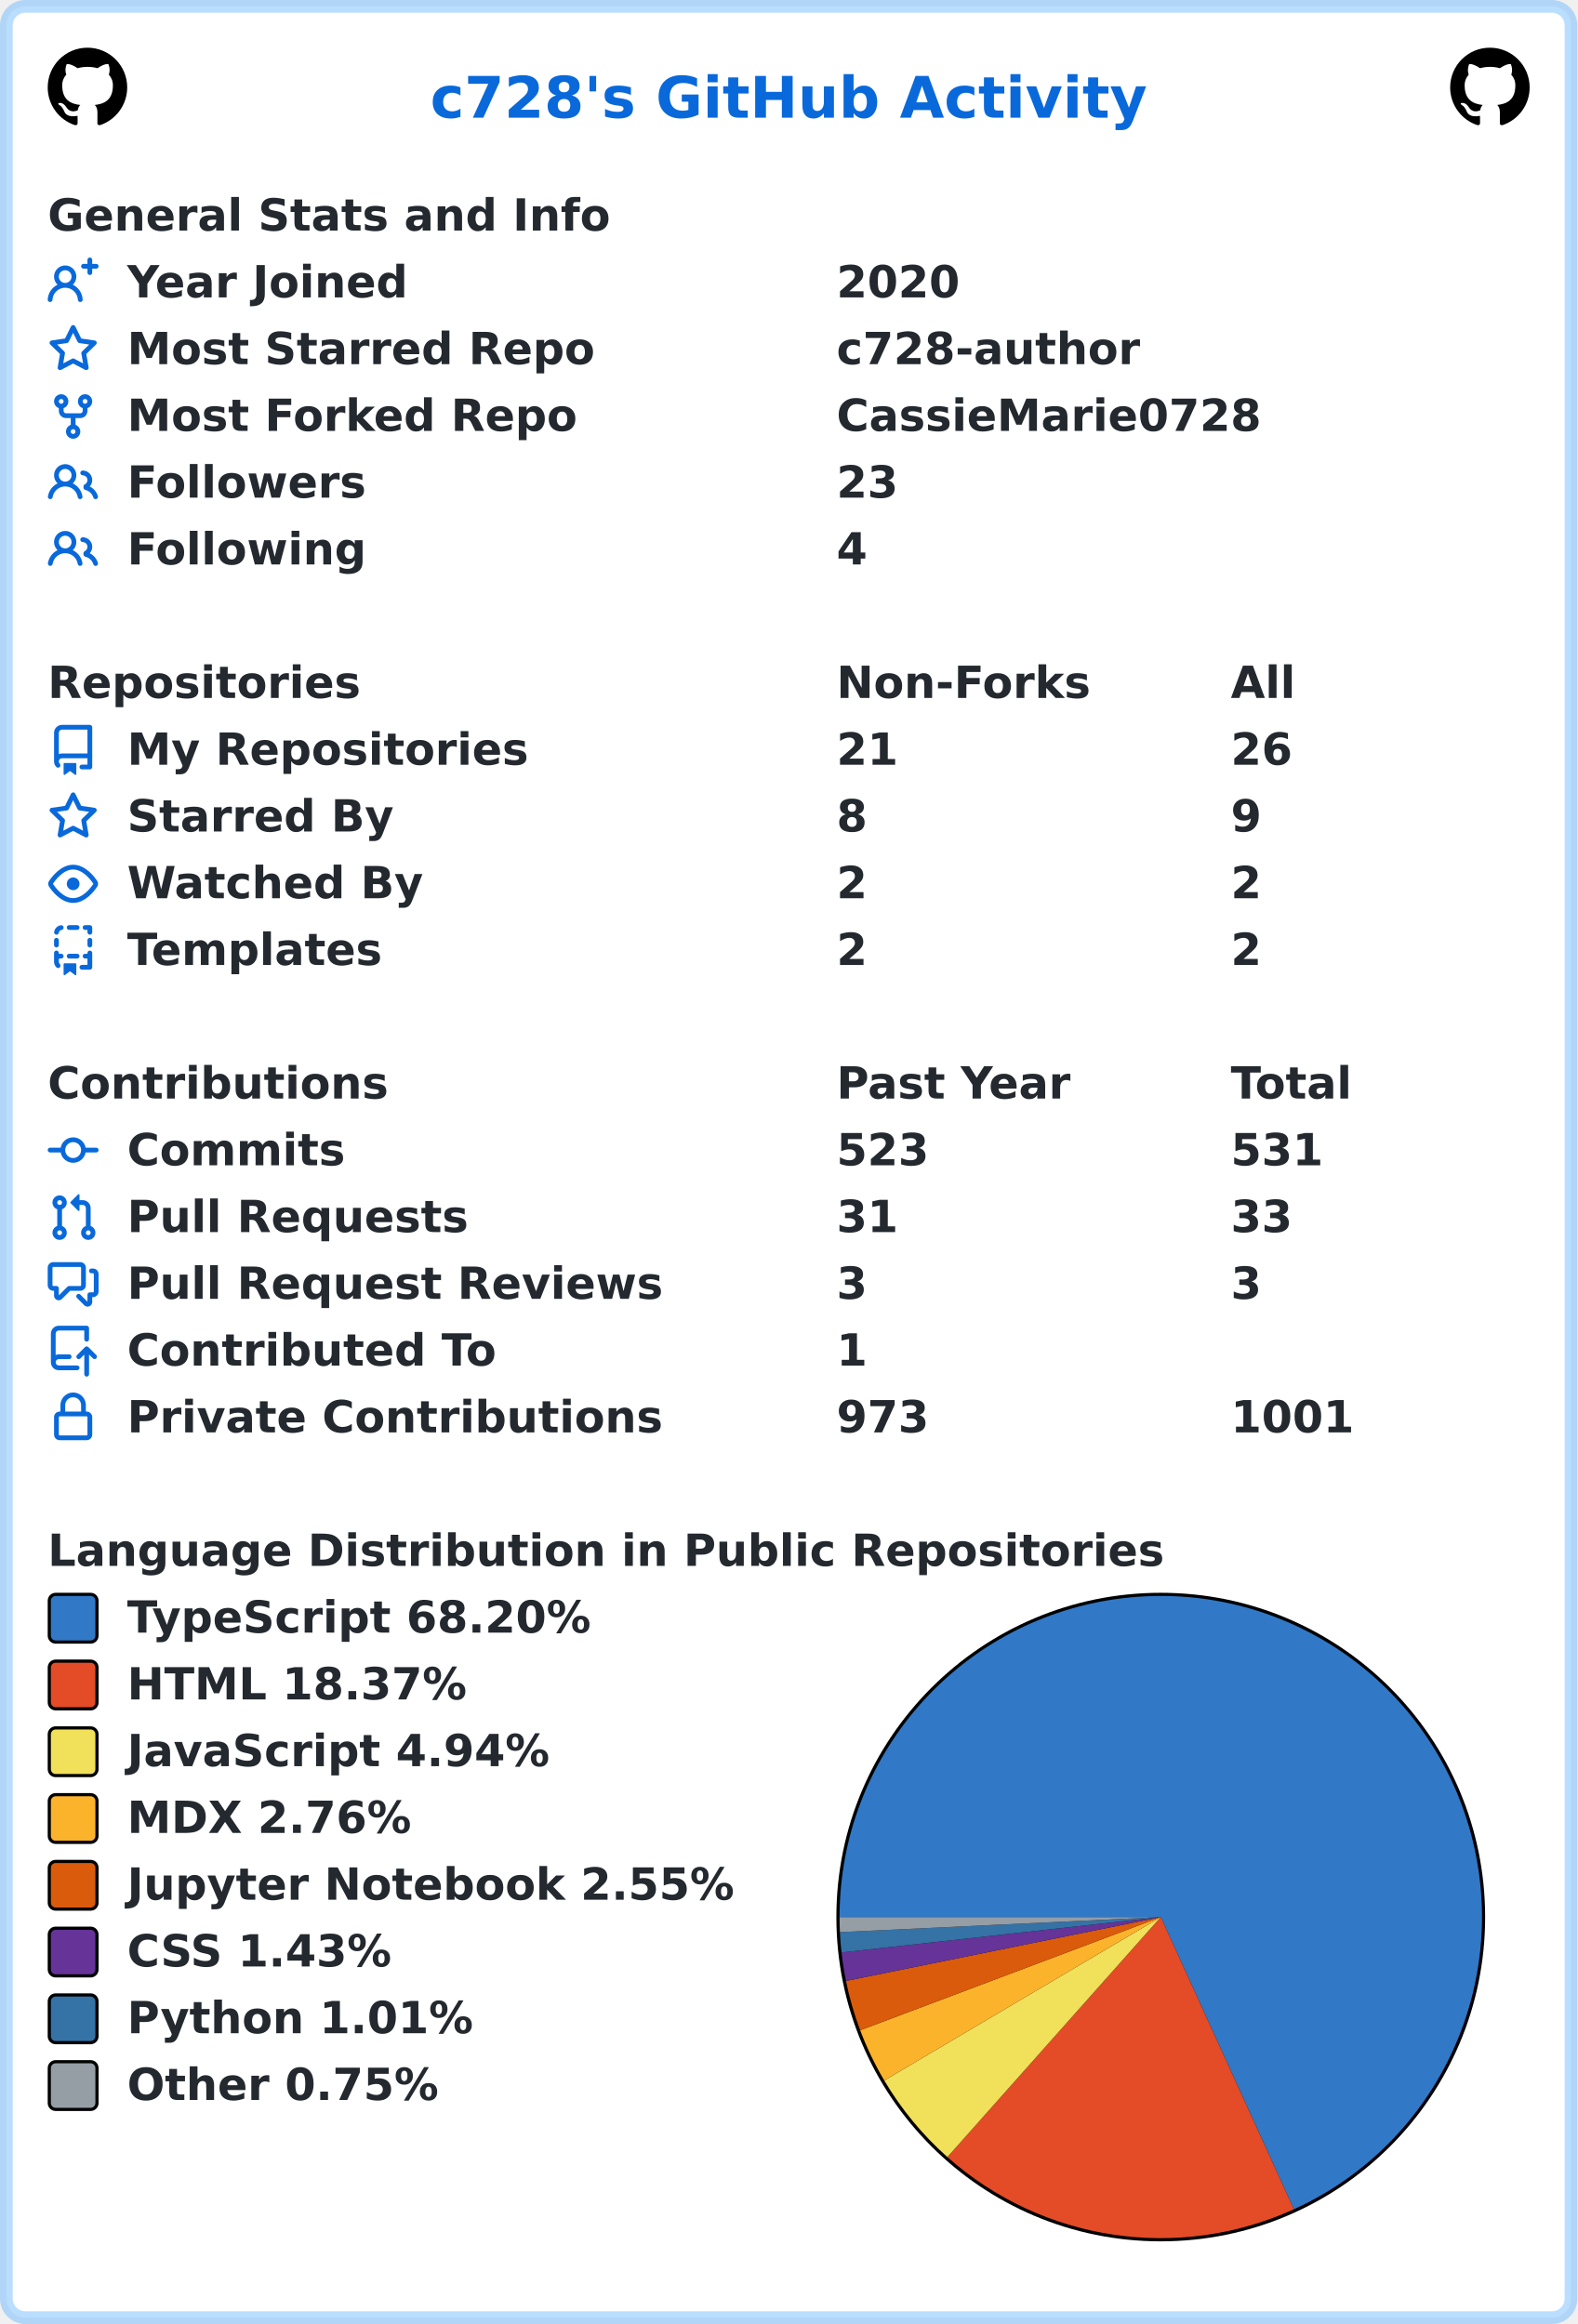
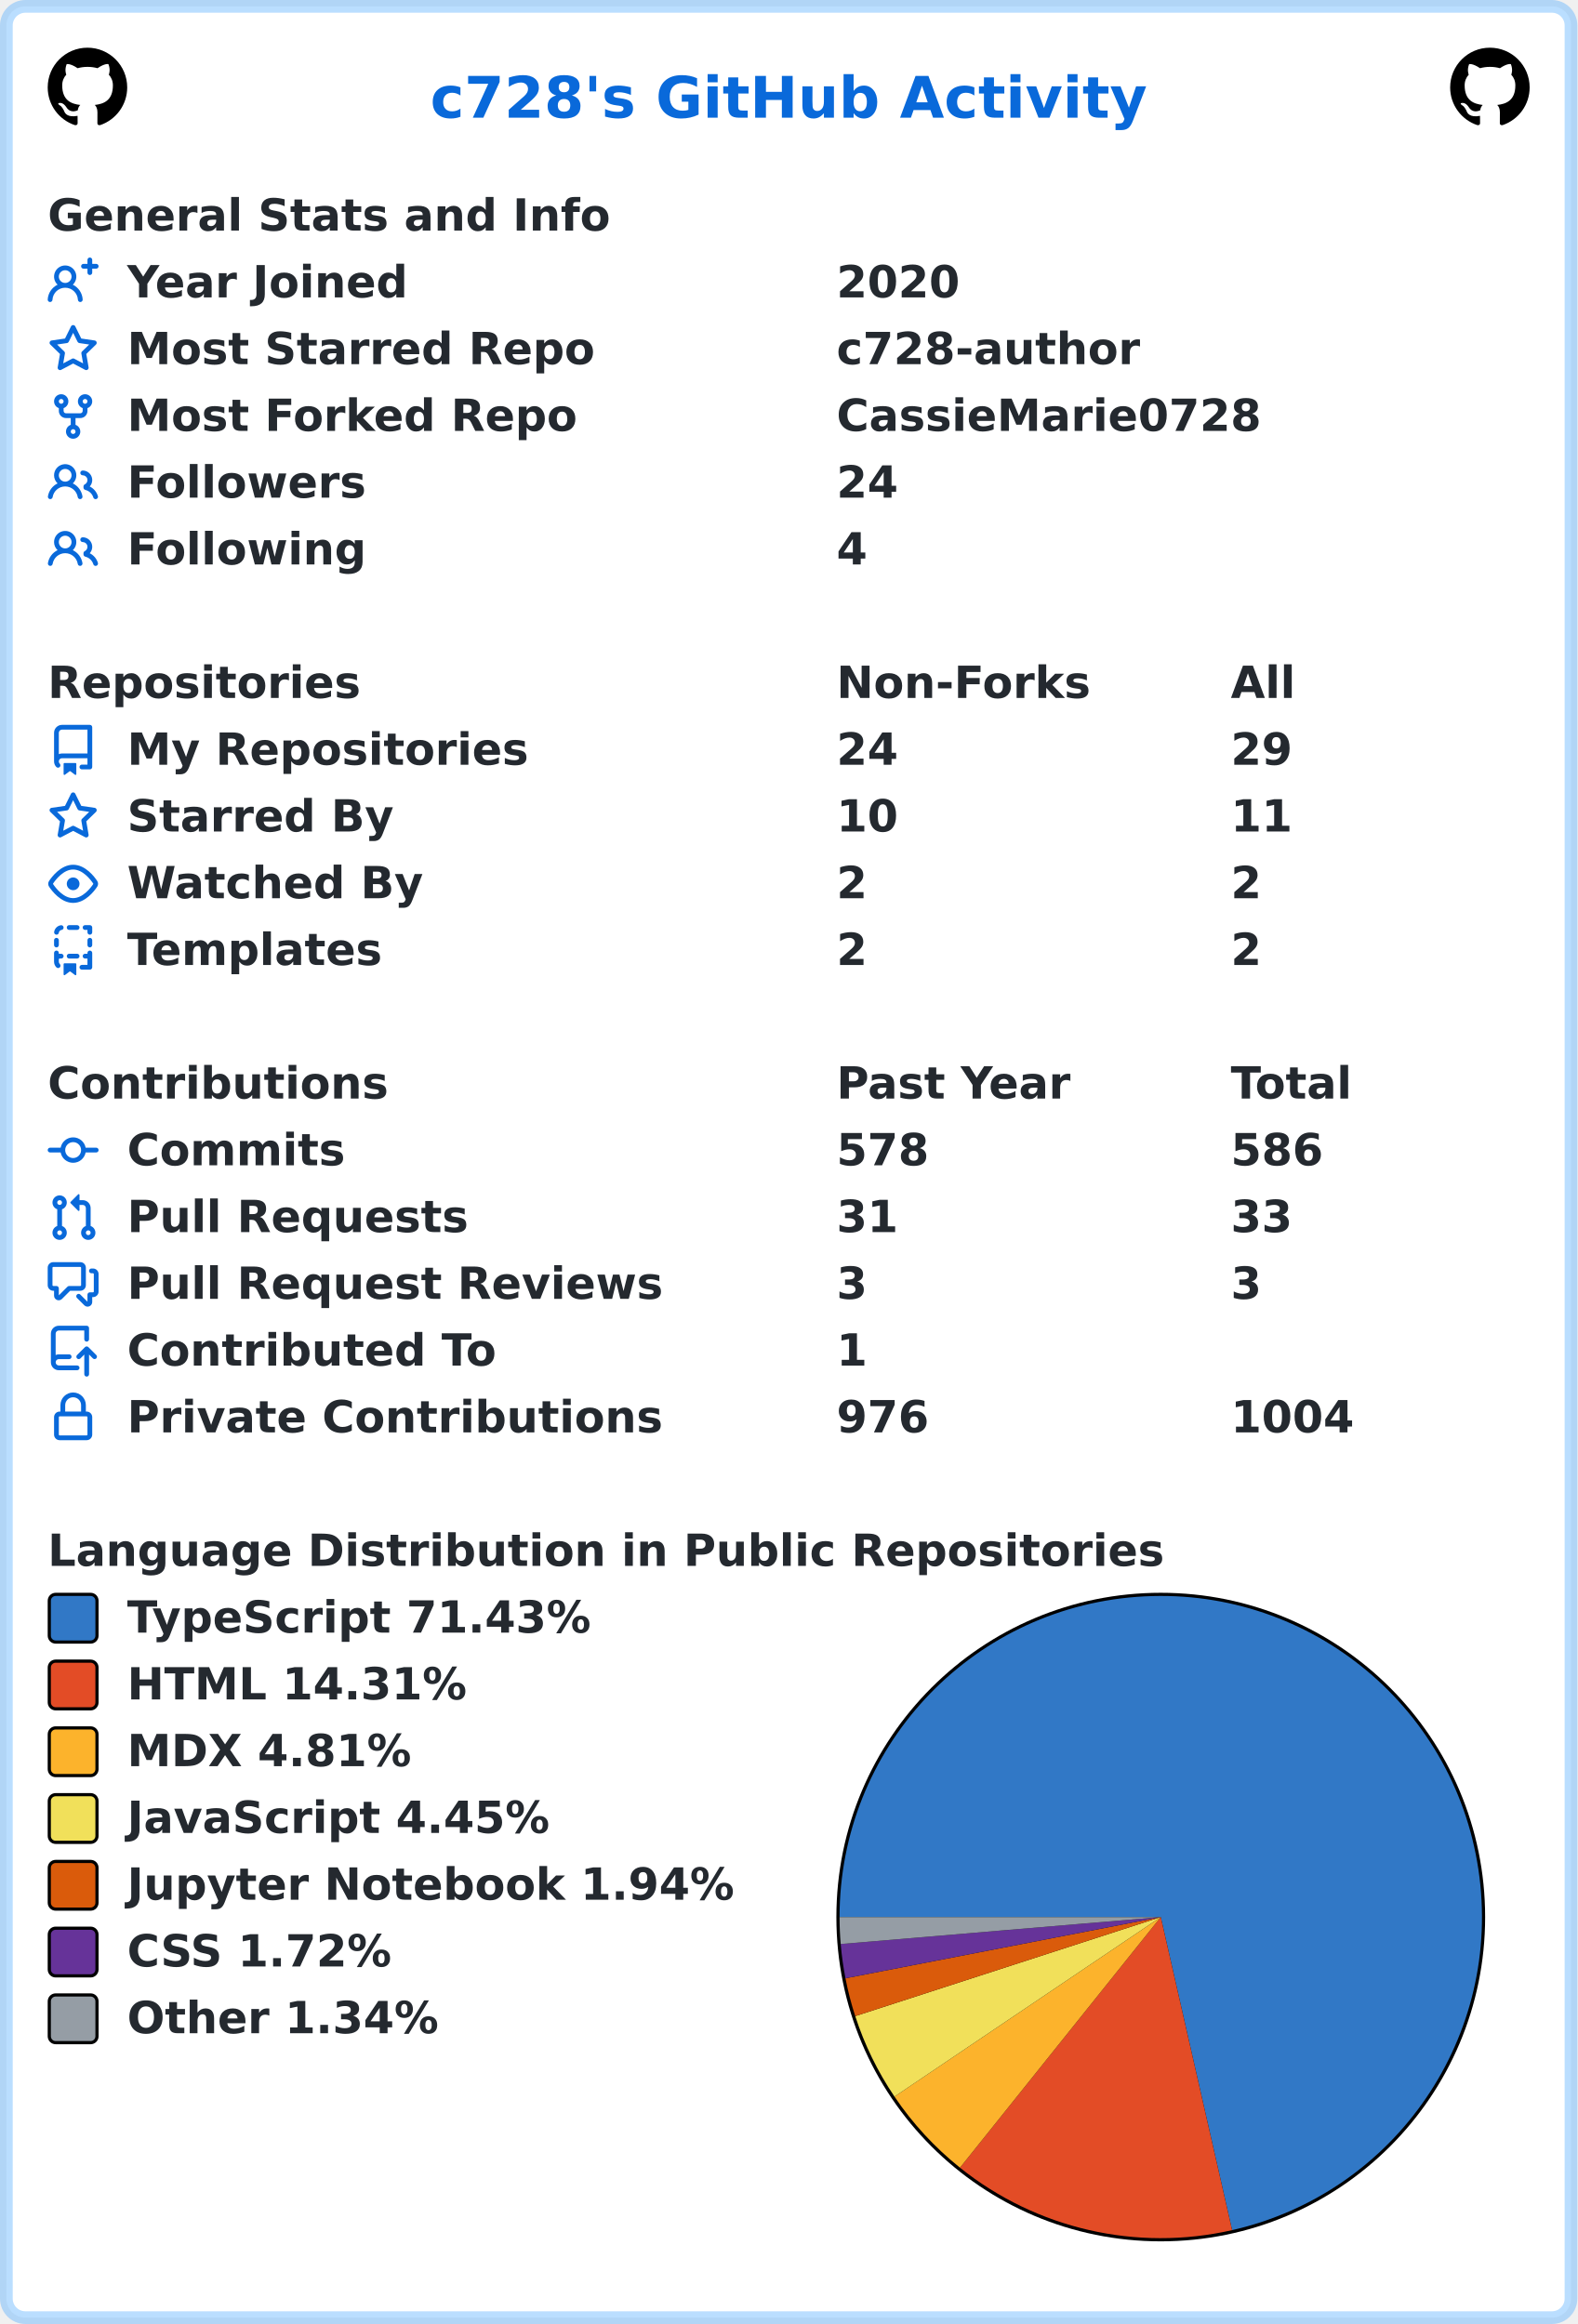
<svg xmlns="http://www.w3.org/2000/svg" width="496" height="731" viewBox="0 0 496 731" lang="en" xml:lang="en">
  <rect x="2" y="2" stroke-width="4" rx="6" width="492" height="727" stroke="rgba(84,174,255,0.4)" fill="#ffffff" />
  <g font-weight="600" font-size="110pt" font-family="Verdana,Geneva,DejaVu Sans,sans-serif" text-rendering="geometricPrecision">
    <text x="1100" y="301" lengthAdjust="spacingAndGlyphs" textLength="1833" transform="scale(0.123)" fill="#0969da">c728's GitHub Activity</text>
    <svg x="15" y="15" width="25" height="25" viewBox="0 0 16 16">
      <path fill="#000000" fill-rule="evenodd" d="M8 0C3.58 0 0 3.58 0 8c0 3.54 2.29 6.53 5.47 7.59.4.07.55-.17.55-.38 0-.19-.01-.82-.01-1.49-2.01.37-2.53-.49-2.69-.94-.09-.23-.48-.94-.82-1.13-.28-.15-.68-.52-.01-.53.63-.01 1.08.58 1.23.82.72 1.21 1.87.87 2.33.66.07-.52.28-.87.51-1.07-1.78-.2-3.64-.89-3.64-3.95 0-.87.31-1.59.82-2.15-.08-.2-.36-1.02.08-2.12 0 0 .67-.21 2.2.82.64-.18 1.32-.27 2-.27.68 0 1.36.09 2 .27 1.53-1.04 2.2-.82 2.2-.82.44 1.1.16 1.92.08 2.12.51.56.82 1.27.82 2.15 0 3.07-1.87 3.75-3.65 3.95.29.25.54.73.54 1.48 0 1.07-.01 1.93-.01 2.2 0 .21.15.46.55.38A8.013 8.013 0 0016 8c0-4.42-3.58-8-8-8z" />
    </svg>
    <svg x="456" y="15" width="25" height="25" viewBox="0 0 16 16">
      <path fill="#000000" fill-rule="evenodd" d="M8 0C3.58 0 0 3.58 0 8c0 3.54 2.29 6.53 5.47 7.59.4.07.55-.17.55-.38 0-.19-.01-.82-.01-1.49-2.01.37-2.53-.49-2.69-.94-.09-.23-.48-.94-.82-1.13-.28-.15-.68-.52-.01-.53.63-.01 1.08.58 1.23.82.72 1.21 1.87.87 2.33.66.07-.52.28-.87.51-1.07-1.78-.2-3.64-.89-3.64-3.95 0-.87.31-1.59.82-2.15-.08-.2-.36-1.02.08-2.12 0 0 .67-.21 2.2.82.64-.18 1.32-.27 2-.27.68 0 1.36.09 2 .27 1.53-1.04 2.2-.82 2.2-.82.44 1.1.16 1.92.08 2.12.51.56.82 1.27.82 2.15 0 3.07-1.87 3.75-3.65 3.95.29.25.54.73.54 1.48 0 1.07-.01 1.93-.01 2.2 0 .21.15.46.55.38A8.013 8.013 0 0016 8c0-4.42-3.58-8-8-8z" />
    </svg>
    <g transform="translate(0, 60)" fill="#24292f">
      <g transform="translate(15, 0)">
        <g transform="scale(0.095)">
          <text x="0" y="132" textLength="1851" lengthAdjust="spacingAndGlyphs">General Stats and Info</text>
        </g>
      </g>
      <g transform="translate(15, 21)">
        <path fill="#0969da" fill-rule="evenodd" d="M13.25 0a.75.75 0 01.75.75V2h1.25a.75.75 0 010 1.5H14v1.25a.75.75 0 01-1.5 0V3.5h-1.25a.75.75 0 010-1.5h1.25V.75a.75.75 0 01.75-.75zM5.5 4a2 2 0 100 4 2 2 0 000-4zm2.4 4.548a3.5 3.5 0 10-4.799 0 5.527 5.527 0 00-3.1 4.66.75.75 0 101.498.085A4.01 4.01 0 015.5 9.5a4.01 4.01 0 014.001 3.793.75.75 0 101.498-.086 5.527 5.527 0 00-3.1-4.659z" />
        <g transform="scale(0.095)">
          <text lengthAdjust="spacingAndGlyphs" textLength="932" x="263" y="132">Year Joined</text>
          <text lengthAdjust="spacingAndGlyphs" textLength="420" x="2611" y="132">2020</text>
        </g>
      </g>
      <g transform="translate(15, 42)">
        <path fill="#0969da" fill-rule="evenodd" d="M8 .25a.75.75 0 01.673.418l1.882 3.815 4.21.612a.75.75 0 01.416 1.279l-3.046 2.97.719 4.192a.75.75 0 01-1.088.791L8 12.347l-3.766 1.98a.75.75 0 01-1.088-.79l.72-4.194L.818 6.374a.75.75 0 01.416-1.28l4.21-.611L7.327.668A.75.75 0 018 .25zm0 2.445L6.615 5.5a.75.75 0 01-.564.41l-3.097.45 2.24 2.184a.75.75 0 01.216.664l-.528 3.084 2.769-1.456a.75.75 0 01.698 0l2.77 1.456-.53-3.084a.75.75 0 01.216-.664l2.24-2.183-3.096-.45a.75.75 0 01-.564-.41L8 2.694v.001z" />
        <g transform="scale(0.095)">
          <text lengthAdjust="spacingAndGlyphs" textLength="1532" x="263" y="132">Most Starred Repo</text>
          <text lengthAdjust="spacingAndGlyphs" textLength="1010" x="2611" y="132">c728-author</text>
        </g>
      </g>
      <g transform="translate(15, 63)">
        <path fill="#0969da" fill-rule="evenodd" d="M5 3.25a.75.75 0 11-1.5 0 .75.75 0 011.5 0zm0 2.122a2.25 2.25 0 10-1.5 0v.878A2.25 2.25 0 005.75 8.5h1.5v2.128a2.251 2.251 0 101.5 0V8.5h1.5a2.25 2.25 0 002.25-2.25v-.878a2.25 2.25 0 10-1.5 0v.878a.75.75 0 01-.75.75h-4.5A.75.75 0 015 6.25v-.878zm3.75 7.378a.75.75 0 11-1.5 0 .75.75 0 011.5 0zm3-8.75a.75.75 0 100-1.5.75.75 0 000 1.5z" />
        <g transform="scale(0.095)">
          <text lengthAdjust="spacingAndGlyphs" textLength="1485" x="263" y="132">Most Forked Repo</text>
          <text lengthAdjust="spacingAndGlyphs" textLength="1414" x="2611" y="132">CassieMarie0728</text>
        </g>
      </g>
      <g transform="translate(15, 84)">
        <path fill="#0969da" fill-rule="evenodd" d="M5.5 3.5a2 2 0 100 4 2 2 0 000-4zM2 5.5a3.5 3.5 0 115.898 2.549 5.507 5.507 0 013.034 4.084.75.75 0 11-1.482.235 4.001 4.001 0 00-7.9 0 .75.75 0 01-1.482-.236A5.507 5.507 0 013.102 8.05 3.49 3.49 0 012 5.5zM11 4a.75.75 0 100 1.5 1.5 1.5 0 01.666 2.844.75.75 0 00-.416.672v.352a.75.75 0 00.574.73c1.2.289 2.162 1.2 2.522 2.372a.75.75 0 101.434-.44 5.01 5.01 0 00-2.56-3.012A3 3 0 0011 4z" />
        <g transform="scale(0.095)">
          <text lengthAdjust="spacingAndGlyphs" textLength="778" x="263" y="132">Followers</text>
-           <text lengthAdjust="spacingAndGlyphs" textLength="210" x="2611" y="132">23</text>
+           <text lengthAdjust="spacingAndGlyphs" textLength="210" x="2611" y="132">24</text>
        </g>
      </g>
      <g transform="translate(15, 105)">
        <path fill="#0969da" fill-rule="evenodd" d="M5.5 3.5a2 2 0 100 4 2 2 0 000-4zM2 5.5a3.5 3.5 0 115.898 2.549 5.507 5.507 0 013.034 4.084.75.75 0 11-1.482.235 4.001 4.001 0 00-7.9 0 .75.75 0 01-1.482-.236A5.507 5.507 0 013.102 8.05 3.49 3.49 0 012 5.5zM11 4a.75.75 0 100 1.5 1.5 1.5 0 01.666 2.844.75.75 0 00-.416.672v.352a.75.75 0 00.574.73c1.2.289 2.162 1.2 2.522 2.372a.75.75 0 101.434-.44 5.01 5.01 0 00-2.56-3.012A3 3 0 0011 4z" />
        <g transform="scale(0.095)">
          <text lengthAdjust="spacingAndGlyphs" textLength="780" x="263" y="132">Following</text>
          <text lengthAdjust="spacingAndGlyphs" textLength="105" x="2611" y="132">4</text>
        </g>
      </g>
    </g>
    <g transform="translate(0, 207)" fill="#24292f">
      <g transform="translate(15, 0)">
        <g transform="scale(0.095)">
          <text x="0" y="132" textLength="1020" lengthAdjust="spacingAndGlyphs">Repositories</text>
          <text x="2611" y="132" textLength="832" lengthAdjust="spacingAndGlyphs">Non-Forks</text>
          <text x="3916" y="132" textLength="206" lengthAdjust="spacingAndGlyphs">All</text>
        </g>
      </g>
      <g transform="translate(15, 21)">
        <path fill="#0969da" fill-rule="evenodd" d="M2 2.5A2.5 2.5 0 014.5 0h8.75a.75.75 0 01.75.75v12.5a.75.75 0 01-.75.75h-2.5a.75.75 0 110-1.5h1.75v-2h-8a1 1 0 00-.714 1.7.75.75 0 01-1.072 1.05A2.495 2.495 0 012 11.5v-9zm10.5-1V9h-8c-.356 0-.694.074-1 .208V2.5a1 1 0 011-1h8zM5 12.25v3.25a.25.25 0 00.4.2l1.45-1.087a.25.25 0 01.3 0L8.6 15.7a.25.25 0 00.4-.2v-3.25a.25.25 0 00-.25-.25h-3.5a.25.25 0 00-.25.25z" />
        <g transform="scale(0.095)">
          <text lengthAdjust="spacingAndGlyphs" textLength="1312" x="263" y="132">My Repositories</text>
-           <text lengthAdjust="spacingAndGlyphs" textLength="210" x="2611" y="132">21</text>
-           <text lengthAdjust="spacingAndGlyphs" textLength="210" x="3916" y="132">26</text>
+           <text lengthAdjust="spacingAndGlyphs" textLength="210" x="2611" y="132">24</text>
+           <text lengthAdjust="spacingAndGlyphs" textLength="210" x="3916" y="132">29</text>
        </g>
      </g>
      <g transform="translate(15, 42)">
        <path fill="#0969da" fill-rule="evenodd" d="M8 .25a.75.75 0 01.673.418l1.882 3.815 4.21.612a.75.75 0 01.416 1.279l-3.046 2.97.719 4.192a.75.75 0 01-1.088.791L8 12.347l-3.766 1.98a.75.75 0 01-1.088-.79l.72-4.194L.818 6.374a.75.75 0 01.416-1.28l4.21-.611L7.327.668A.75.75 0 018 .25zm0 2.445L6.615 5.5a.75.75 0 01-.564.41l-3.097.45 2.24 2.184a.75.75 0 01.216.664l-.528 3.084 2.769-1.456a.75.75 0 01.698 0l2.77 1.456-.53-3.084a.75.75 0 01.216-.664l2.24-2.183-3.096-.45a.75.75 0 01-.564-.41L8 2.694v.001z" />
        <g transform="scale(0.095)">
          <text lengthAdjust="spacingAndGlyphs" textLength="874" x="263" y="132">Starred By</text>
-           <text lengthAdjust="spacingAndGlyphs" textLength="105" x="2611" y="132">8</text>
-           <text lengthAdjust="spacingAndGlyphs" textLength="105" x="3916" y="132">9</text>
+           <text lengthAdjust="spacingAndGlyphs" textLength="210" x="2611" y="132">10</text>
+           <text lengthAdjust="spacingAndGlyphs" textLength="210" x="3916" y="132">11</text>
        </g>
      </g>
      <g transform="translate(15, 63)">
        <path fill="#0969da" fill-rule="evenodd" d="M1.679 7.932c.412-.621 1.242-1.75 2.366-2.717C5.175 4.242 6.527 3.5 8 3.5c1.473 0 2.824.742 3.955 1.715 1.124.967 1.954 2.096 2.366 2.717a.119.119 0 010 .136c-.412.621-1.242 1.75-2.366 2.717C10.825 11.758 9.473 12.5 8 12.5c-1.473 0-2.824-.742-3.955-1.715C2.92 9.818 2.09 8.69 1.679 8.068a.119.119 0 010-.136zM8 2c-1.981 0-3.67.992-4.933 2.078C1.797 5.169.88 6.423.43 7.1a1.619 1.619 0 000 1.798c.45.678 1.367 1.932 2.637 3.024C4.329 13.008 6.019 14 8 14c1.981 0 3.67-.992 4.933-2.078 1.27-1.091 2.187-2.345 2.637-3.023a1.619 1.619 0 000-1.798c-.45-.678-1.367-1.932-2.637-3.023C11.671 2.992 9.981 2 8 2zm0 8a2 2 0 100-4 2 2 0 000 4z" />
        <g transform="scale(0.095)">
          <text lengthAdjust="spacingAndGlyphs" textLength="993" x="263" y="132">Watched By</text>
          <text lengthAdjust="spacingAndGlyphs" textLength="105" x="2611" y="132">2</text>
          <text lengthAdjust="spacingAndGlyphs" textLength="105" x="3916" y="132">2</text>
        </g>
      </g>
      <g transform="translate(15, 84)">
        <path fill="#0969da" fill-rule="evenodd" d="M6 .75A.75.75 0 016.75 0h2.5a.75.75 0 010 1.5h-2.5A.75.75 0 016 .75zm5 0a.75.75 0 01.75-.75h1.5a.75.75 0 01.75.75v1.5a.75.75 0 01-1.5 0V1.5h-.75A.75.75 0 0111 .75zM4.992.662a.75.75 0 01-.636.848c-.436.063-.783.41-.846.846a.75.75 0 01-1.485-.212A2.501 2.501 0 014.144.025a.75.75 0 01.848.637zM2.75 4a.75.75 0 01.75.75v1.5a.75.75 0 01-1.5 0v-1.5A.75.75 0 012.75 4zm10.5 0a.75.75 0 01.75.75v1.5a.75.75 0 01-1.5 0v-1.5a.75.75 0 01.75-.75zM2.75 8a.75.75 0 01.75.75v.268A1.72 1.72 0 013.75 9h.5a.75.75 0 010 1.5h-.5a.25.25 0 00-.25.25v.75c0 .28.114.532.3.714a.75.75 0 01-1.05 1.072A2.495 2.495 0 012 11.5V8.75A.75.75 0 012.75 8zm10.5 0a.75.75 0 01.75.75v4.5a.75.75 0 01-.75.75h-2.5a.75.75 0 010-1.5h1.75v-2h-.75a.75.75 0 010-1.5h.75v-.25a.75.75 0 01.75-.75zM6 9.75A.75.75 0 016.75 9h2.5a.75.75 0 010 1.5h-2.5A.75.75 0 016 9.75zm-1 2.5v3.25a.25.25 0 00.4.2l1.45-1.087a.25.25 0 01.3 0L8.6 15.7a.25.25 0 00.4-.2v-3.25a.25.25 0 00-.25-.25h-3.5a.25.25 0 00-.25.25z" />
        <g transform="scale(0.095)">
          <text lengthAdjust="spacingAndGlyphs" textLength="868" x="263" y="132">Templates</text>
          <text lengthAdjust="spacingAndGlyphs" textLength="105" x="2611" y="132">2</text>
          <text lengthAdjust="spacingAndGlyphs" textLength="105" x="3916" y="132">2</text>
        </g>
      </g>
    </g>
    <g transform="translate(0, 333)" fill="#24292f">
      <g transform="translate(15, 0)">
        <g transform="scale(0.095)">
          <text x="0" y="132" textLength="1112" lengthAdjust="spacingAndGlyphs">Contributions</text>
          <text x="2611" y="132" textLength="774" lengthAdjust="spacingAndGlyphs">Past Year</text>
          <text x="3916" y="132" textLength="414" lengthAdjust="spacingAndGlyphs">Total</text>
        </g>
      </g>
      <g transform="translate(15, 21)">
        <path fill="#0969da" fill-rule="evenodd" d="M10.5 7.75a2.5 2.5 0 11-5 0 2.5 2.5 0 015 0zm1.43.75a4.002 4.002 0 01-7.86 0H.75a.75.75 0 110-1.5h3.32a4.001 4.001 0 017.86 0h3.32a.75.75 0 110 1.5h-3.32z" />
        <g transform="scale(0.095)">
          <text lengthAdjust="spacingAndGlyphs" textLength="734" x="263" y="132">Commits</text>
-           <text lengthAdjust="spacingAndGlyphs" textLength="315" x="2611" y="132">523</text>
-           <text lengthAdjust="spacingAndGlyphs" textLength="315" x="3916" y="132">531</text>
+           <text lengthAdjust="spacingAndGlyphs" textLength="315" x="2611" y="132">578</text>
+           <text lengthAdjust="spacingAndGlyphs" textLength="315" x="3916" y="132">586</text>
        </g>
      </g>
      <g transform="translate(15, 42)">
        <path fill="#0969da" fill-rule="evenodd" d="M7.177 3.073L9.573.677A.25.25 0 0110 .854v4.792a.25.25 0 01-.427.177L7.177 3.427a.25.25 0 010-.354zM3.75 2.5a.75.75 0 100 1.5.75.75 0 000-1.5zm-2.25.75a2.25 2.25 0 113 2.122v5.256a2.251 2.251 0 11-1.5 0V5.372A2.25 2.25 0 011.5 3.25zM11 2.5h-1V4h1a1 1 0 011 1v5.628a2.251 2.251 0 101.5 0V5A2.5 2.5 0 0011 2.5zm1 10.25a.75.75 0 111.5 0 .75.75 0 01-1.5 0zM3.75 12a.75.75 0 100 1.5.75.75 0 000-1.5z" />
        <g transform="scale(0.095)">
          <text lengthAdjust="spacingAndGlyphs" textLength="1113" x="263" y="132">Pull Requests</text>
          <text lengthAdjust="spacingAndGlyphs" textLength="210" x="2611" y="132">31</text>
          <text lengthAdjust="spacingAndGlyphs" textLength="210" x="3916" y="132">33</text>
        </g>
      </g>
      <g transform="translate(15, 63)">
        <path fill="#0969da" fill-rule="evenodd" d="M1.5 2.75a.25.25 0 01.25-.25h8.5a.25.25 0 01.25.25v5.5a.25.25 0 01-.25.25h-3.5a.75.75 0 00-.53.22L3.5 11.44V9.25a.75.75 0 00-.75-.75h-1a.25.25 0 01-.25-.25v-5.5zM1.75 1A1.75 1.75 0 000 2.75v5.5C0 9.216.784 10 1.75 10H2v1.543a1.457 1.457 0 002.487 1.03L7.061 10h3.189A1.75 1.75 0 0012 8.25v-5.5A1.75 1.75 0 0010.25 1h-8.5zM14.5 4.75a.25.25 0 00-.25-.25h-.5a.75.75 0 110-1.5h.5c.966 0 1.75.784 1.75 1.75v5.5A1.75 1.75 0 0114.25 12H14v1.543a1.457 1.457 0 01-2.487 1.03L9.22 12.28a.75.75 0 111.06-1.06l2.22 2.22v-2.19a.75.75 0 01.75-.75h1a.25.25 0 00.25-.25v-5.5z" />
        <g transform="scale(0.095)">
          <text lengthAdjust="spacingAndGlyphs" textLength="1762" x="263" y="132">Pull Request Reviews</text>
          <text lengthAdjust="spacingAndGlyphs" textLength="105" x="2611" y="132">3</text>
          <text lengthAdjust="spacingAndGlyphs" textLength="105" x="3916" y="132">3</text>
        </g>
      </g>
      <g transform="translate(15, 84)">
        <path fill="#0969da" fill-rule="evenodd" d="M1 2.5A2.5 2.5 0 013.5 0h8.75a.75.75 0 01.75.75v3.5a.75.75 0 01-1.5 0V1.5h-8a1 1 0 00-1 1v6.708A2.492 2.492 0 013.5 9h3.25a.75.75 0 010 1.5H3.5a1 1 0 100 2h5.75a.75.75 0 010 1.5H3.5A2.5 2.5 0 011 11.5v-9zm13.23 7.79a.75.75 0 001.06-1.06l-2.505-2.505a.75.75 0 00-1.06 0L9.22 9.229a.75.75 0 001.06 1.061l1.225-1.224v6.184a.75.75 0 001.5 0V9.066l1.224 1.224z" />
        <g transform="scale(0.095)">
          <text lengthAdjust="spacingAndGlyphs" textLength="1234" x="263" y="132">Contributed To</text>
          <text lengthAdjust="spacingAndGlyphs" textLength="105" x="2611" y="132">1</text>
        </g>
      </g>
      <g transform="translate(15, 105)">
        <path fill="#0969da" fill-rule="evenodd" d="M4 4v2h-.25A1.75 1.75 0 002 7.75v5.5c0 .966.784 1.75 1.75 1.75h8.5A1.75 1.75 0 0014 13.25v-5.5A1.75 1.75 0 0012.25 6H12V4a4 4 0 10-8 0zm6.5 2V4a2.5 2.5 0 00-5 0v2h5zM12 7.5h.25a.25.25 0 01.25.25v5.5a.25.25 0 01-.25.25h-8.5a.25.25 0 01-.25-.25v-5.5a.25.25 0 01.25-.25H12z" />
        <g transform="scale(0.095)">
          <text lengthAdjust="spacingAndGlyphs" textLength="1742" x="263" y="132">Private Contributions</text>
-           <text lengthAdjust="spacingAndGlyphs" textLength="315" x="2611" y="132">973</text>
-           <text lengthAdjust="spacingAndGlyphs" textLength="420" x="3916" y="132">1001</text>
+           <text lengthAdjust="spacingAndGlyphs" textLength="315" x="2611" y="132">976</text>
+           <text lengthAdjust="spacingAndGlyphs" textLength="420" x="3916" y="132">1004</text>
        </g>
      </g>
    </g>
    <g transform="translate(0, 480)" fill="#24292f">
      <g transform="translate(15, 0)">
        <g transform="scale(0.095)">
          <text x="0" y="132" textLength="3652" lengthAdjust="spacingAndGlyphs">Language Distribution in Public Repositories</text>
        </g>
      </g>
      <g transform="translate(263, 21)">
        <circle cx="102" cy="102" r="102" fill="#000000" />
      </g>
      <g transform="translate(264, 22)">
-         <path fill-rule="evenodd" fill="#3178c6" d="M 0.0,101 A 101 101 0 1 1 142.873 192.911 L 101,101 Z" />
-         <path fill-rule="evenodd" fill="#e34c26" d="M 142.873,192.911 A 101 101 0 0 1 33.898 176.487 L 101,101 Z" />
-         <path fill-rule="evenodd" fill="#f1e05a" d="M 33.898,176.487 A 101 101 0 0 1 14.058 152.401 L 101,101 Z" />
-         <path fill-rule="evenodd" fill="#fcb32c" d="M 14.058,152.401 A 101 101 0 0 1 6.484 136.604 L 101,101 Z" />
-         <path fill-rule="evenodd" fill="#DA5B0B" d="M 6.484,136.604 A 101 101 0 0 1 2.019 121.095 L 101,101 Z" />
-         <path fill-rule="evenodd" fill="#663399" d="M 2.019,121.095 A 101 101 0 0 1 0.616 112.134 L 101,101 Z" />
-         <path fill-rule="evenodd" fill="#3572A5" d="M 0.616,112.134 A 101 101 0 0 1 0.111 105.742 L 101,101 Z" />
-         <path fill-rule="evenodd" fill="#959da5" d="M 0.111,105.742 A 101 101 0 0 1 0.0 101 L 101,101 Z" />
+         <path fill-rule="evenodd" fill="#3178c6" d="M 0.0,101 A 101 101 0 1 1 123.438 199.476 L 101,101 Z" />
+         <path fill-rule="evenodd" fill="#e34c26" d="M 123.438,199.476 A 101 101 0 0 1 37.86 179.831 L 101,101 Z" />
+         <path fill-rule="evenodd" fill="#fcb32c" d="M 37.86,179.831 A 101 101 0 0 1 17.267 157.478 L 101,101 Z" />
+         <path fill-rule="evenodd" fill="#f1e05a" d="M 17.267,157.478 A 101 101 0 0 1 4.927 132.162 L 101,101 Z" />
+         <path fill-rule="evenodd" fill="#DA5B0B" d="M 4.927,132.162 A 101 101 0 0 1 1.854 120.261 L 101,101 Z" />
+         <path fill-rule="evenodd" fill="#663399" d="M 1.854,120.261 A 101 101 0 0 1 0.357 109.483 L 101,101 Z" />
+         <path fill-rule="evenodd" fill="#959da5" d="M 0.357,109.483 A 101 101 0 0 1 0.0 101 L 101,101 Z" />
      </g>
      <g transform="translate(15, 21)">
        <rect x="0.5" y="0.5" rx="2" width="15" height="15" fill="#3178c6" stroke-width="1" stroke="#000000" />
-         <text transform="scale(0.095)" x="263" y="132" textLength="1568" lengthAdjust="spacingAndGlyphs">TypeScript 68.20%</text>
+         <text transform="scale(0.095)" x="263" y="132" textLength="1568" lengthAdjust="spacingAndGlyphs">TypeScript 71.43%</text>
      </g>
      <g transform="translate(15, 42)">
        <rect x="0.5" y="0.5" rx="2" width="15" height="15" fill="#e34c26" stroke-width="1" stroke="#000000" />
-         <text transform="scale(0.095)" x="263" y="132" textLength="1142" lengthAdjust="spacingAndGlyphs">HTML 18.37%</text>
+         <text transform="scale(0.095)" x="263" y="132" textLength="1142" lengthAdjust="spacingAndGlyphs">HTML 14.31%</text>
      </g>
      <g transform="translate(15, 63)">
-         <rect x="0.5" y="0.5" rx="2" width="15" height="15" fill="#f1e05a" stroke-width="1" stroke="#000000" />
-         <text transform="scale(0.095)" x="263" y="132" textLength="1412" lengthAdjust="spacingAndGlyphs">JavaScript 4.94%</text>
+         <rect x="0.5" y="0.5" rx="2" width="15" height="15" fill="#fcb32c" stroke-width="1" stroke="#000000" />
+         <text transform="scale(0.095)" x="263" y="132" textLength="960" lengthAdjust="spacingAndGlyphs">MDX 4.81%</text>
      </g>
      <g transform="translate(15, 84)">
-         <rect x="0.5" y="0.5" rx="2" width="15" height="15" fill="#fcb32c" stroke-width="1" stroke="#000000" />
-         <text transform="scale(0.095)" x="263" y="132" textLength="960" lengthAdjust="spacingAndGlyphs">MDX 2.76%</text>
+         <rect x="0.5" y="0.5" rx="2" width="15" height="15" fill="#f1e05a" stroke-width="1" stroke="#000000" />
+         <text transform="scale(0.095)" x="263" y="132" textLength="1412" lengthAdjust="spacingAndGlyphs">JavaScript 4.45%</text>
      </g>
      <g transform="translate(15, 105)">
        <rect x="0.5" y="0.5" rx="2" width="15" height="15" fill="#DA5B0B" stroke-width="1" stroke="#000000" />
-         <text transform="scale(0.095)" x="263" y="132" textLength="2020" lengthAdjust="spacingAndGlyphs">Jupyter Notebook 2.55%</text>
+         <text transform="scale(0.095)" x="263" y="132" textLength="2020" lengthAdjust="spacingAndGlyphs">Jupyter Notebook 1.94%</text>
      </g>
      <g transform="translate(15, 126)">
        <rect x="0.5" y="0.5" rx="2" width="15" height="15" fill="#663399" stroke-width="1" stroke="#000000" />
-         <text transform="scale(0.095)" x="263" y="132" textLength="903" lengthAdjust="spacingAndGlyphs">CSS 1.43%</text>
+         <text transform="scale(0.095)" x="263" y="132" textLength="903" lengthAdjust="spacingAndGlyphs">CSS 1.72%</text>
      </g>
      <g transform="translate(15, 147)">
-         <rect x="0.5" y="0.5" rx="2" width="15" height="15" fill="#3572A5" stroke-width="1" stroke="#000000" />
-         <text transform="scale(0.095)" x="263" y="132" textLength="1149" lengthAdjust="spacingAndGlyphs">Python 1.01%</text>
-       </g>
-       <g transform="translate(15, 168)">
        <rect x="0.5" y="0.5" rx="2" width="15" height="15" fill="#959da5" stroke-width="1" stroke="#000000" />
-         <text transform="scale(0.095)" x="263" y="132" textLength="1047" lengthAdjust="spacingAndGlyphs">Other 0.75%</text>
+         <text transform="scale(0.095)" x="263" y="132" textLength="1047" lengthAdjust="spacingAndGlyphs">Other 1.34%</text>
      </g>
    </g>
  </g>
</svg>
